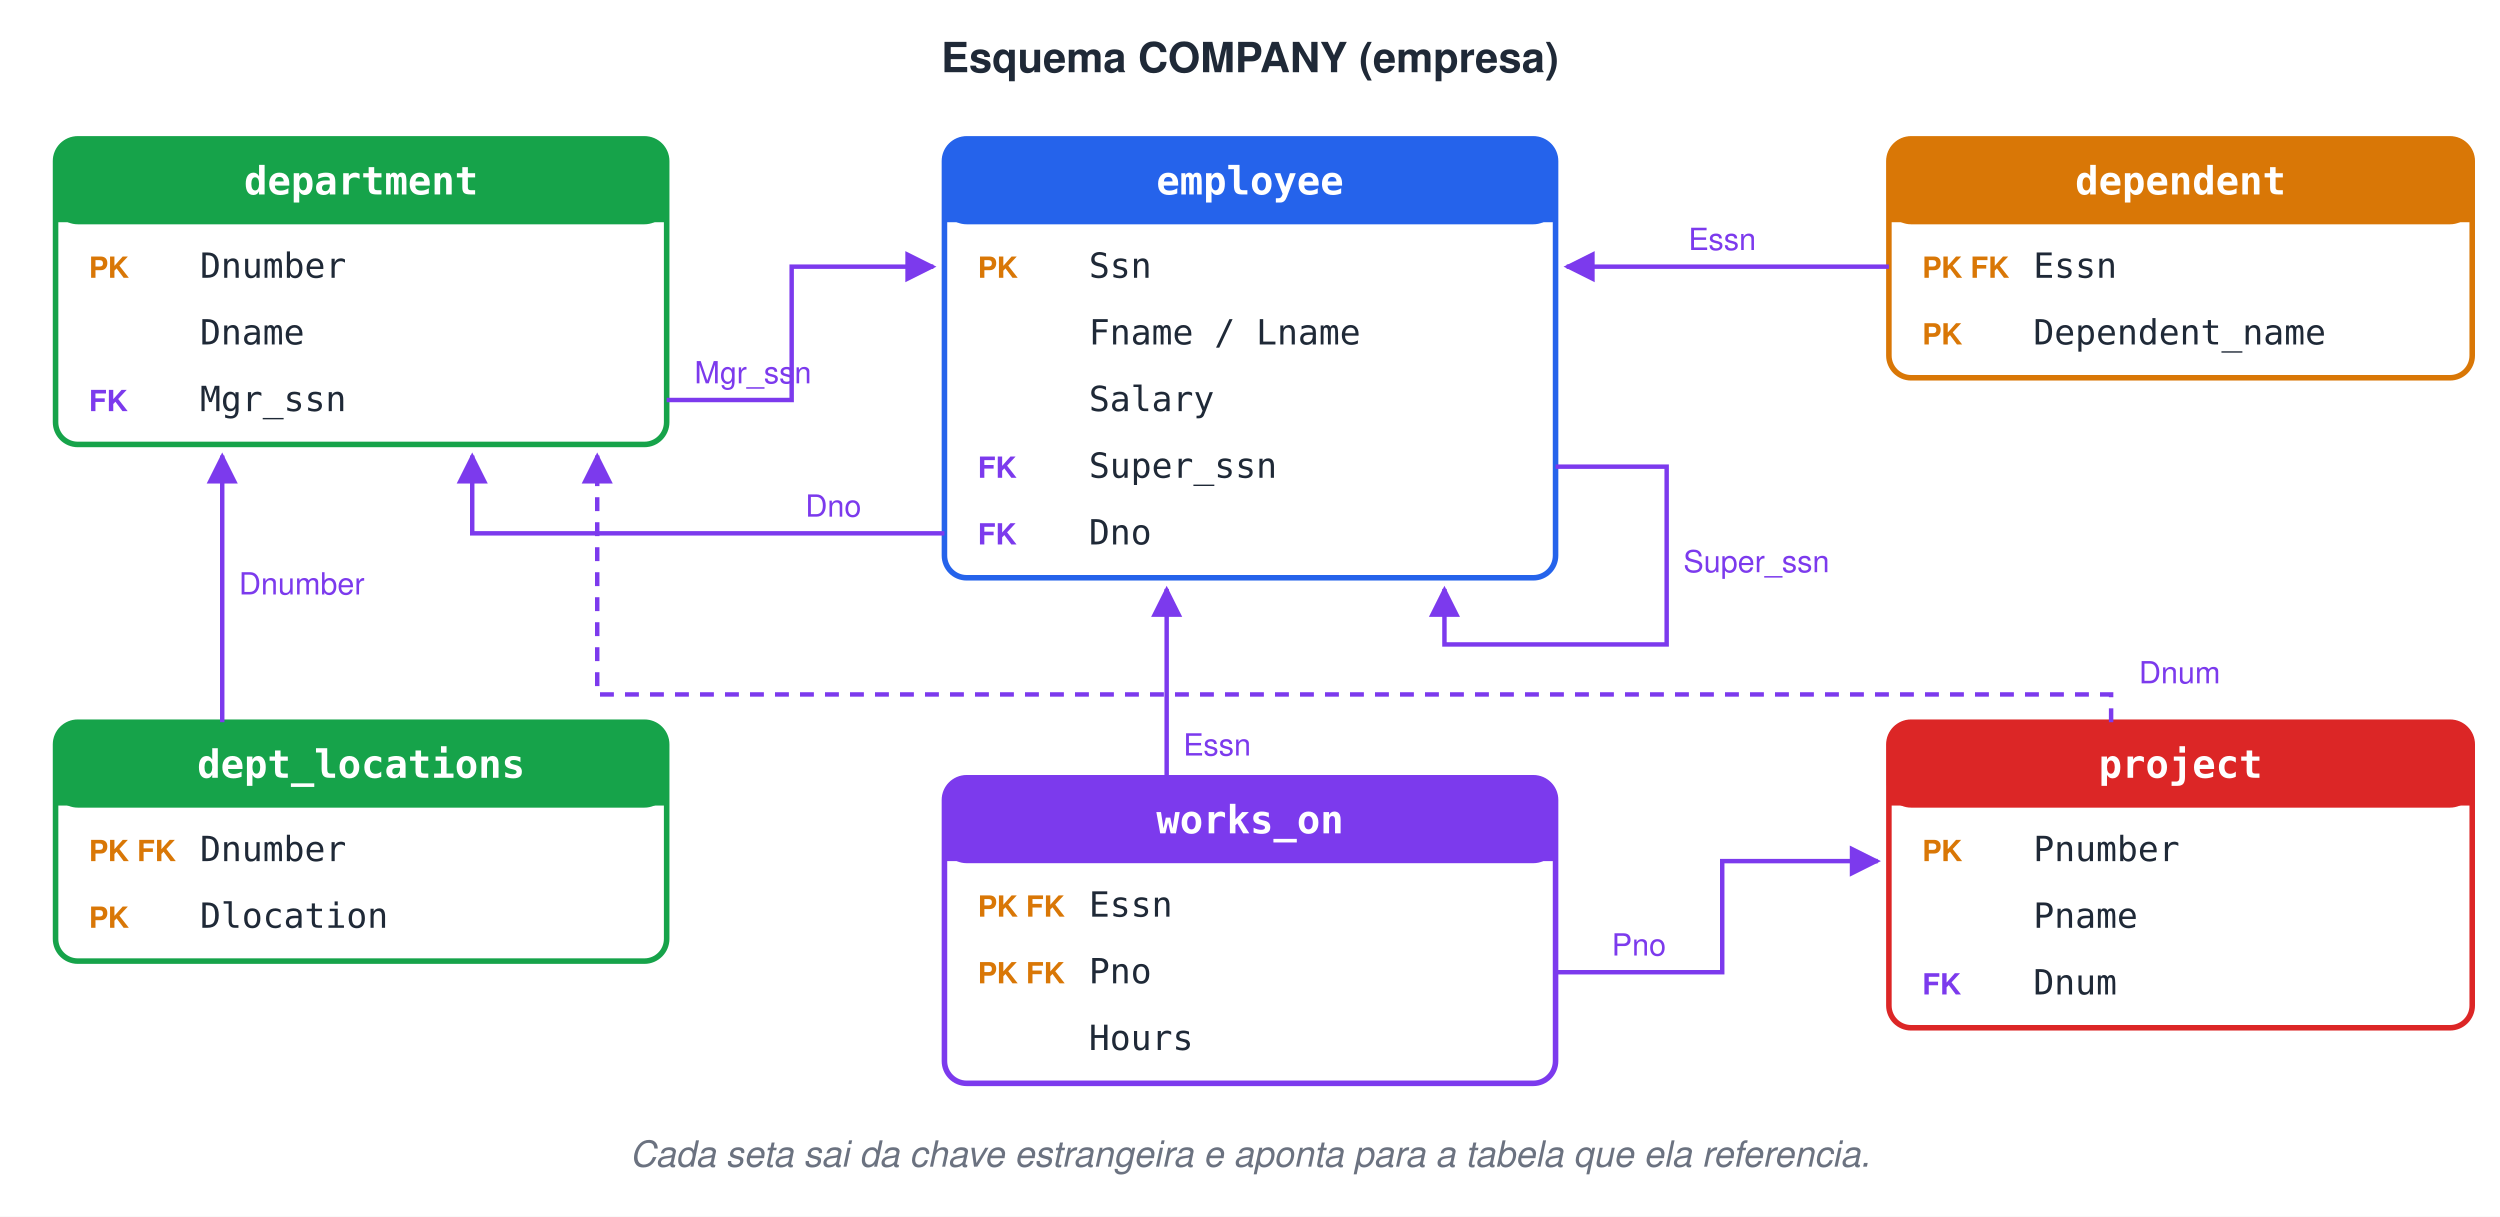
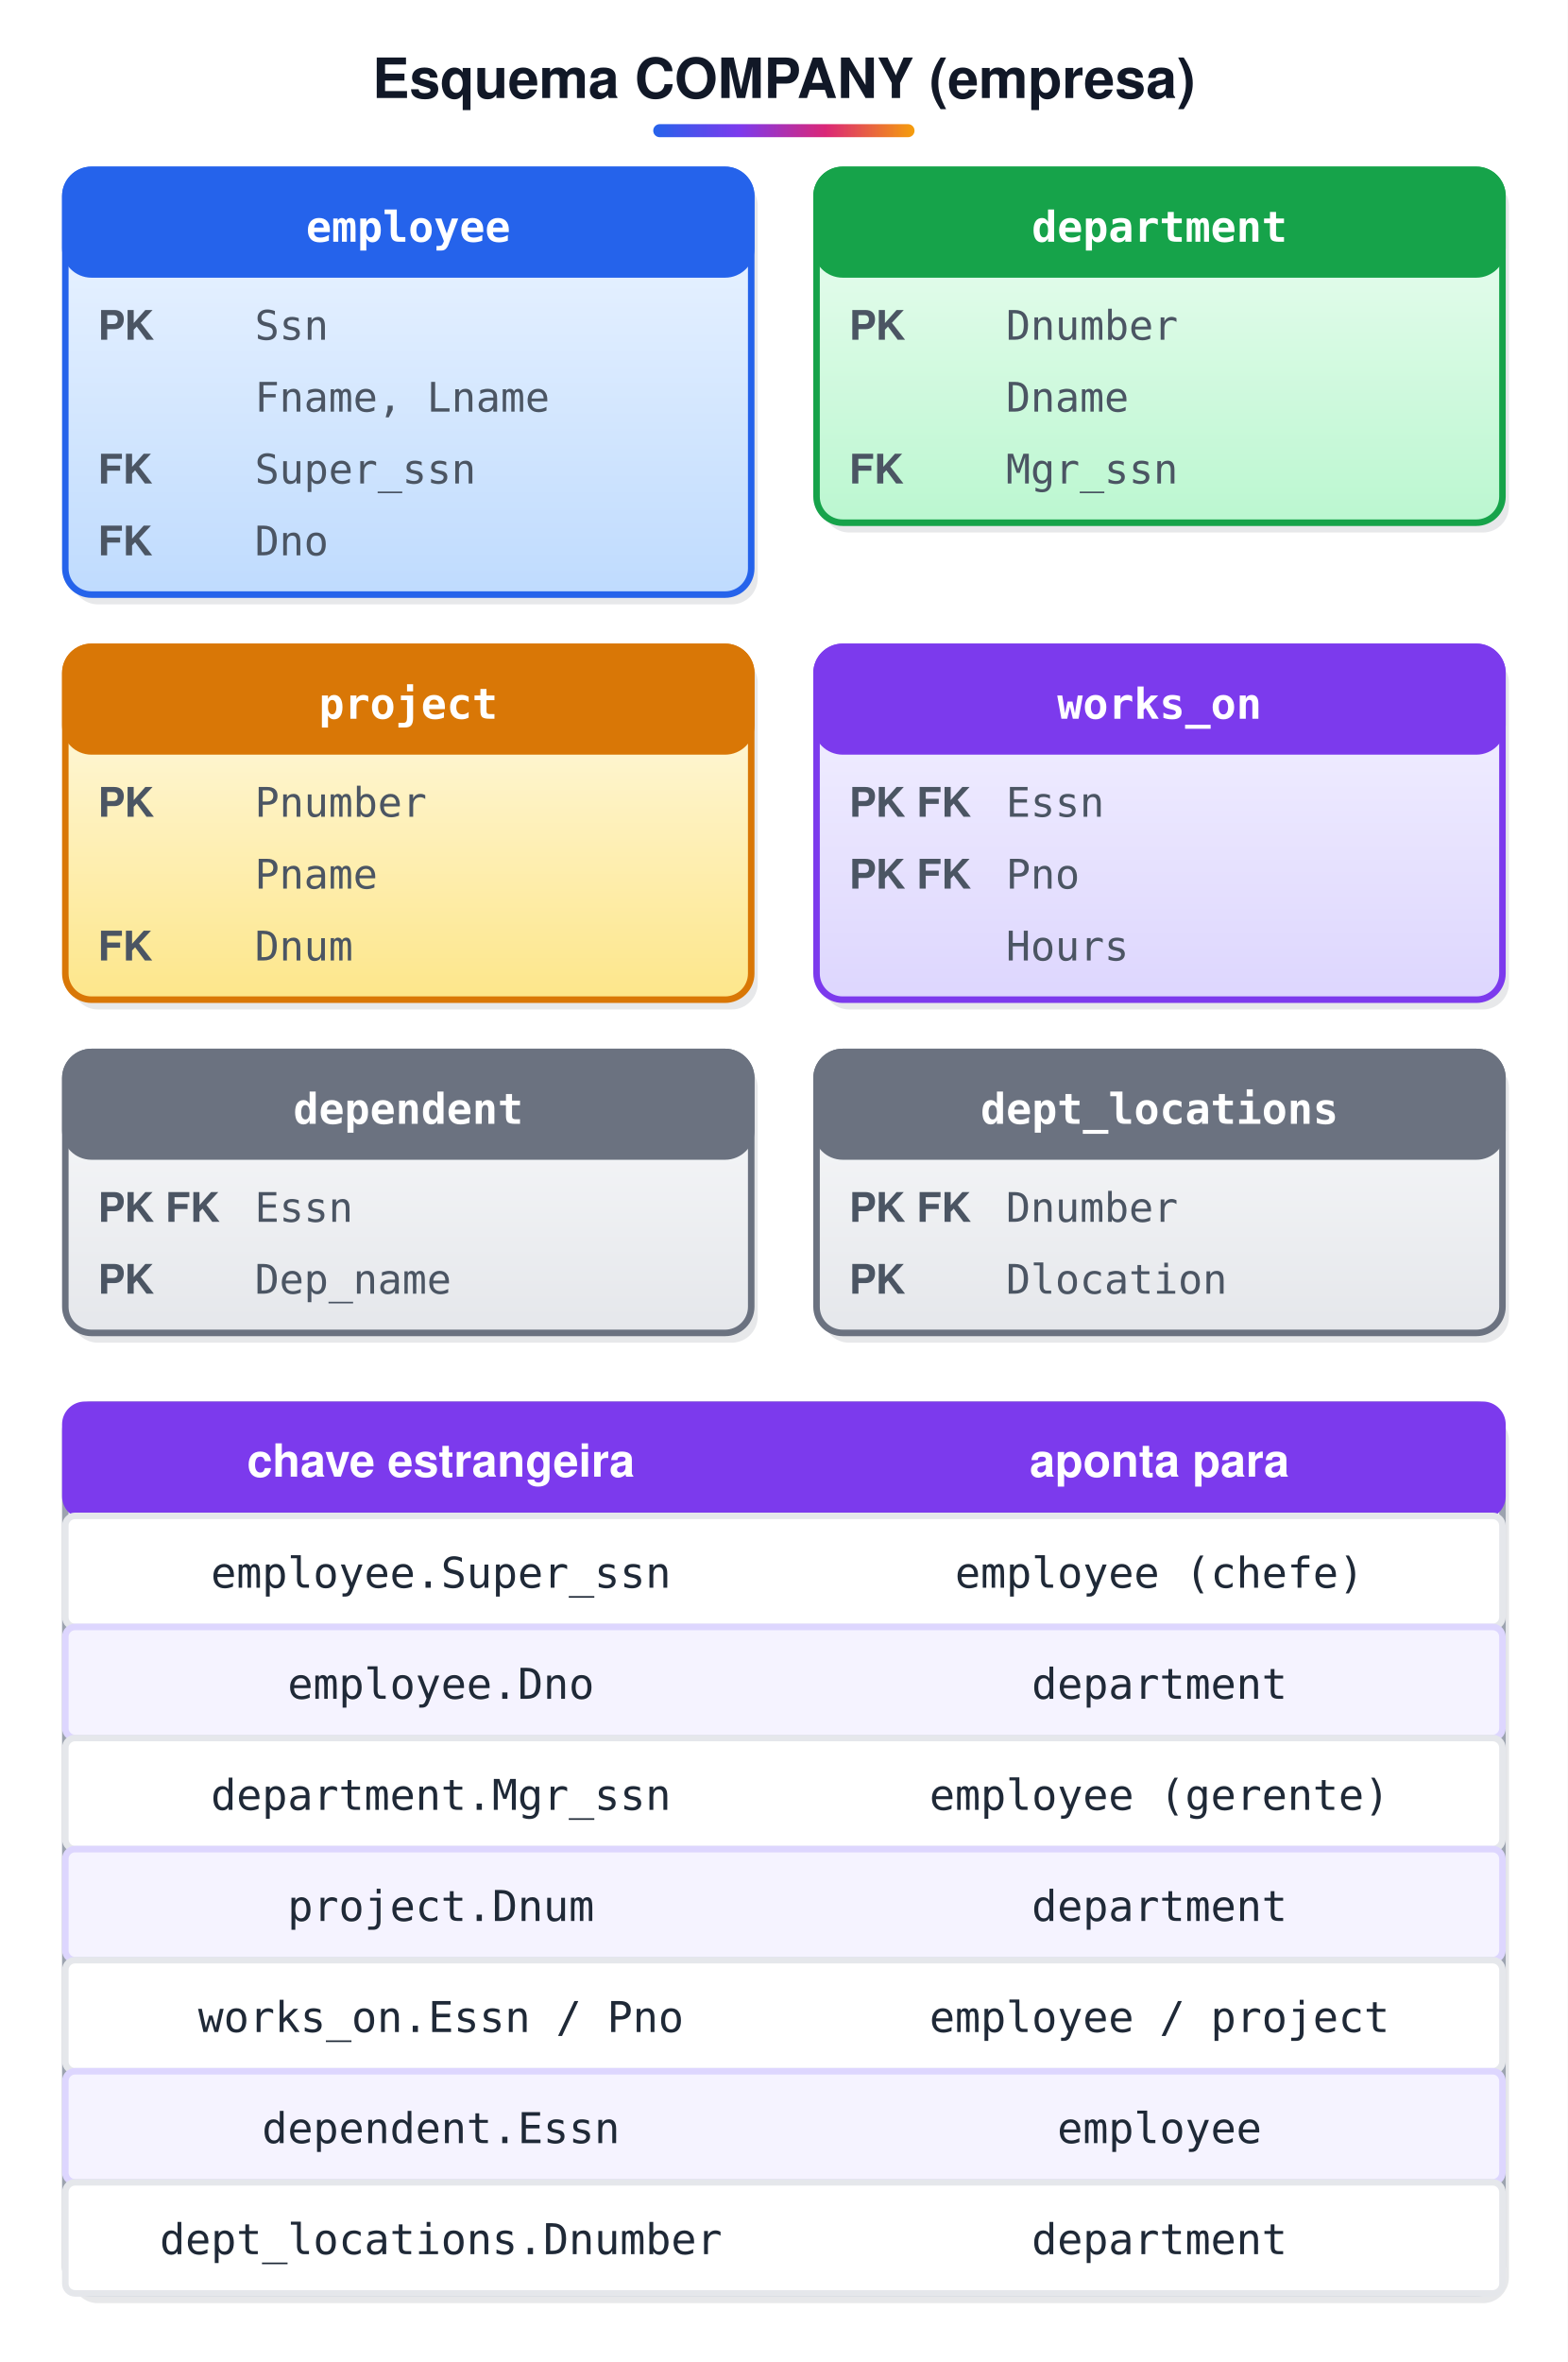
- <svg xmlns="http://www.w3.org/2000/svg" width="900" height="438" viewBox="0 0 900 438">
-   <style>text{font-family:Helvetica, Arial, 'DejaVu Sans', sans-serif}.m{font-family:Menlo, Consolas, 'DejaVu Sans Mono', monospace}</style>
+ <svg xmlns="http://www.w3.org/2000/svg" width="480" height="723" viewBox="0 0 480 723">
+   <style>text{white-space:pre;font-family:Helvetica,Arial,sans-serif;font-size:14px;fill:#1F2937}.t{font-size:17px;font-weight:bold;fill:#111827}.b{font-weight:bold}.m{font-family:Menlo,Consolas,monospace;font-size:13px}.s{font-size:12.5px;fill:#4B5563}.n{font-size:13px;font-style:italic;fill:#4B5563}.c{text-anchor:middle}.r{text-anchor:end}.w{fill:#fff}.xB{fill:url(#gB);stroke:#2563EB}.hB{fill:#2563EB;stroke:#2563EB}.fB{fill:#2563EB}.xG{fill:url(#gG);stroke:#16A34A}.hG{fill:#16A34A;stroke:#16A34A}.fG{fill:#16A34A}.xO{fill:url(#gO);stroke:#D97706}.hO{fill:#D97706;stroke:#D97706}.fO{fill:#D97706}.xP{fill:url(#gP);stroke:#7C3AED}.hP{fill:#7C3AED;stroke:#7C3AED}.fP{fill:#7C3AED}.xR{fill:url(#gR);stroke:#DC2626}.hR{fill:#DC2626;stroke:#DC2626}.fR{fill:#DC2626}.xY{fill:url(#gY);stroke:#6B7280}.hY{fill:#6B7280;stroke:#6B7280}.fY{fill:#6B7280}.xT{fill:url(#gT);stroke:#0D9488}.hT{fill:#0D9488;stroke:#0D9488}.fT{fill:#0D9488}.xK{fill:url(#gK);stroke:#DB2777}.hK{fill:#DB2777;stroke:#DB2777}.fK{fill:#DB2777}.xW{fill:url(#gW);stroke:#9CA3AF}.hW{fill:#9CA3AF;stroke:#9CA3AF}.fW{fill:#9CA3AF}.xZ{fill:url(#gZ);stroke:#DDD6FE}.hZ{fill:#DDD6FE;stroke:#DDD6FE}.fZ{fill:#DDD6FE}.xV{fill:url(#gV);stroke:#E5E7EB}.hV{fill:#E5E7EB;stroke:#E5E7EB}.fV{fill:#E5E7EB}rect,ellipse,polygon,circle{stroke-width:2}.l{stroke:#475569;stroke-width:2.2;fill:none}.d{stroke-dasharray:6 4}.sh{fill:#0F172A;opacity:.10;stroke:none}</style>
  <defs>
-     <marker id="arp" viewBox="0 0 10 10" refX="9" refY="5" markerWidth="7" markerHeight="7" orient="auto-start-reverse">
-       <path d="M0,0 L10,5 L0,10 z" fill="#7C3AED" />
+     <linearGradient id="gB" x1="0" y1="0" x2="0" y2="1">
+       <stop offset="0" stop-color="#EFF6FF" />
+       <stop offset="1" stop-color="#BFDBFE" />
+     </linearGradient>
+     <linearGradient id="gG" x1="0" y1="0" x2="0" y2="1">
+       <stop offset="0" stop-color="#F0FDF4" />
+       <stop offset="1" stop-color="#BBF7D0" />
+     </linearGradient>
+     <linearGradient id="gO" x1="0" y1="0" x2="0" y2="1">
+       <stop offset="0" stop-color="#FFFBEB" />
+       <stop offset="1" stop-color="#FDE68A" />
+     </linearGradient>
+     <linearGradient id="gP" x1="0" y1="0" x2="0" y2="1">
+       <stop offset="0" stop-color="#F5F3FF" />
+       <stop offset="1" stop-color="#DDD6FE" />
+     </linearGradient>
+     <linearGradient id="gR" x1="0" y1="0" x2="0" y2="1">
+       <stop offset="0" stop-color="#FEF2F2" />
+       <stop offset="1" stop-color="#FECACA" />
+     </linearGradient>
+     <linearGradient id="gY" x1="0" y1="0" x2="0" y2="1">
+       <stop offset="0" stop-color="#F9FAFB" />
+       <stop offset="1" stop-color="#E5E7EB" />
+     </linearGradient>
+     <linearGradient id="gT" x1="0" y1="0" x2="0" y2="1">
+       <stop offset="0" stop-color="#F0FDFA" />
+       <stop offset="1" stop-color="#99F6E4" />
+     </linearGradient>
+     <linearGradient id="gK" x1="0" y1="0" x2="0" y2="1">
+       <stop offset="0" stop-color="#FDF2F8" />
+       <stop offset="1" stop-color="#FBCFE8" />
+     </linearGradient>
+     <linearGradient id="gW" x1="0" y1="0" x2="0" y2="1">
+       <stop offset="0" stop-color="#FFFFFF" />
+       <stop offset="1" stop-color="#FFFFFF" />
+     </linearGradient>
+     <linearGradient id="gZ" x1="0" y1="0" x2="0" y2="1">
+       <stop offset="0" stop-color="#F5F3FF" />
+       <stop offset="1" stop-color="#F5F3FF" />
+     </linearGradient>
+     <linearGradient id="gV" x1="0" y1="0" x2="0" y2="1">
+       <stop offset="0" stop-color="#FFFFFF" />
+       <stop offset="1" stop-color="#FFFFFF" />
+     </linearGradient>
+     <linearGradient id="gT0" x1="0" y1="0" x2="1" y2="0">
+       <stop offset="0" stop-color="#2563EB" />
+       <stop offset=".33" stop-color="#7C3AED" />
+       <stop offset=".66" stop-color="#DB2777" />
+       <stop offset="1" stop-color="#F59E0B" />
+     </linearGradient>
+     <marker id="a" viewBox="0 0 10 10" refX="9" refY="5" markerWidth="6.5" markerHeight="6.5" orient="auto-start-reverse">
+       <path d="M0,0L10,5L0,10z" fill="#475569" />
    </marker>
  </defs>
-   <rect width="100%" height="100%" fill="#ffffff" />
-   <text x="450" y="26" font-size="15" font-weight="bold" fill="#1F2937" text-anchor="middle">Esquema COMPANY (empresa)</text>
-   <rect x="340" y="50" width="220" height="158" rx="8" fill="#fff" stroke="#2563EB" stroke-width="2" />
-   <rect x="340" y="50" width="220" height="30" rx="8" fill="#2563EB" stroke="#2563EB" stroke-width="1.5" />
-   <rect x="340" y="70" width="220" height="10" rx="0" fill="#2563EB" stroke="#2563EB" stroke-width="0" />
-   <text x="450" y="70" class="m" font-size="14" font-weight="bold" fill="#fff" text-anchor="middle">employee</text>
-   <text x="352" y="100" font-size="10.5" font-weight="bold" fill="#D97706">PK</text>
-   <text x="392" y="100" class="m" font-size="12.5" fill="#1F2937">Ssn</text>
-   <text x="392" y="124" class="m" font-size="12.5" fill="#1F2937">Fname / Lname</text>
-   <text x="392" y="148" class="m" font-size="12.5" fill="#1F2937">Salary</text>
-   <text x="352" y="172" font-size="10.5" font-weight="bold" fill="#7C3AED">FK</text>
-   <text x="392" y="172" class="m" font-size="12.5" fill="#1F2937">Super_ssn</text>
-   <text x="352" y="196" font-size="10.5" font-weight="bold" fill="#7C3AED">FK</text>
-   <text x="392" y="196" class="m" font-size="12.5" fill="#1F2937">Dno</text>
-   <rect x="20" y="50" width="220" height="110" rx="8" fill="#fff" stroke="#16A34A" stroke-width="2" />
-   <rect x="20" y="50" width="220" height="30" rx="8" fill="#16A34A" stroke="#16A34A" stroke-width="1.5" />
-   <rect x="20" y="70" width="220" height="10" rx="0" fill="#16A34A" stroke="#16A34A" stroke-width="0" />
-   <text x="130" y="70" class="m" font-size="14" font-weight="bold" fill="#fff" text-anchor="middle">department</text>
-   <text x="32" y="100" font-size="10.5" font-weight="bold" fill="#D97706">PK</text>
-   <text x="72" y="100" class="m" font-size="12.5" fill="#1F2937">Dnumber</text>
-   <text x="72" y="124" class="m" font-size="12.5" fill="#1F2937">Dname</text>
-   <text x="32" y="148" font-size="10.5" font-weight="bold" fill="#7C3AED">FK</text>
-   <text x="72" y="148" class="m" font-size="12.5" fill="#1F2937">Mgr_ssn</text>
-   <rect x="680" y="50" width="210" height="86" rx="8" fill="#fff" stroke="#D97706" stroke-width="2" />
-   <rect x="680" y="50" width="210" height="30" rx="8" fill="#D97706" stroke="#D97706" stroke-width="1.5" />
-   <rect x="680" y="70" width="210" height="10" rx="0" fill="#D97706" stroke="#D97706" stroke-width="0" />
-   <text x="785" y="70" class="m" font-size="14" font-weight="bold" fill="#fff" text-anchor="middle">dependent</text>
-   <text x="692" y="100" font-size="10.5" font-weight="bold" fill="#D97706">PK FK</text>
-   <text x="732" y="100" class="m" font-size="12.5" fill="#1F2937">Essn</text>
-   <text x="692" y="124" font-size="10.5" font-weight="bold" fill="#D97706">PK</text>
-   <text x="732" y="124" class="m" font-size="12.5" fill="#1F2937">Dependent_name</text>
-   <rect x="20" y="260" width="220" height="86" rx="8" fill="#fff" stroke="#16A34A" stroke-width="2" />
-   <rect x="20" y="260" width="220" height="30" rx="8" fill="#16A34A" stroke="#16A34A" stroke-width="1.5" />
-   <rect x="20" y="280" width="220" height="10" rx="0" fill="#16A34A" stroke="#16A34A" stroke-width="0" />
-   <text x="130" y="280" class="m" font-size="14" font-weight="bold" fill="#fff" text-anchor="middle">dept_locations</text>
-   <text x="32" y="310" font-size="10.5" font-weight="bold" fill="#D97706">PK FK</text>
-   <text x="72" y="310" class="m" font-size="12.5" fill="#1F2937">Dnumber</text>
-   <text x="32" y="334" font-size="10.5" font-weight="bold" fill="#D97706">PK</text>
-   <text x="72" y="334" class="m" font-size="12.5" fill="#1F2937">Dlocation</text>
-   <rect x="340" y="280" width="220" height="110" rx="8" fill="#fff" stroke="#7C3AED" stroke-width="2" />
-   <rect x="340" y="280" width="220" height="30" rx="8" fill="#7C3AED" stroke="#7C3AED" stroke-width="1.5" />
-   <rect x="340" y="300" width="220" height="10" rx="0" fill="#7C3AED" stroke="#7C3AED" stroke-width="0" />
-   <text x="450" y="300" class="m" font-size="14" font-weight="bold" fill="#fff" text-anchor="middle">works_on</text>
-   <text x="352" y="330" font-size="10.5" font-weight="bold" fill="#D97706">PK FK</text>
-   <text x="392" y="330" class="m" font-size="12.5" fill="#1F2937">Essn</text>
-   <text x="352" y="354" font-size="10.5" font-weight="bold" fill="#D97706">PK FK</text>
-   <text x="392" y="354" class="m" font-size="12.5" fill="#1F2937">Pno</text>
-   <text x="392" y="378" class="m" font-size="12.5" fill="#1F2937">Hours</text>
-   <rect x="680" y="260" width="210" height="110" rx="8" fill="#fff" stroke="#DC2626" stroke-width="2" />
-   <rect x="680" y="260" width="210" height="30" rx="8" fill="#DC2626" stroke="#DC2626" stroke-width="1.5" />
-   <rect x="680" y="280" width="210" height="10" rx="0" fill="#DC2626" stroke="#DC2626" stroke-width="0" />
-   <text x="785" y="280" class="m" font-size="14" font-weight="bold" fill="#fff" text-anchor="middle">project</text>
-   <text x="692" y="310" font-size="10.5" font-weight="bold" fill="#D97706">PK</text>
-   <text x="732" y="310" class="m" font-size="12.5" fill="#1F2937">Pnumber</text>
-   <text x="732" y="334" class="m" font-size="12.5" fill="#1F2937">Pname</text>
-   <text x="692" y="358" font-size="10.5" font-weight="bold" fill="#7C3AED">FK</text>
-   <text x="732" y="358" class="m" font-size="12.5" fill="#1F2937">Dnum</text>
-   <path d="M340,192 H170 V164" fill="none" stroke="#7C3AED" stroke-width="1.6" marker-end="url(#arp)" />
-   <text x="300" y="186" font-size="11" fill="#7C3AED" text-anchor="middle">Dno</text>
-   <path d="M240,144 H285 V96 H336" fill="none" stroke="#7C3AED" stroke-width="1.6" marker-end="url(#arp)" />
-   <text x="250" y="138" font-size="11" fill="#7C3AED">Mgr_ssn</text>
-   <path d="M680,96 H564" fill="none" stroke="#7C3AED" stroke-width="1.6" marker-end="url(#arp)" />
-   <text x="620" y="90" font-size="11" fill="#7C3AED" text-anchor="middle">Essn</text>
-   <path d="M560,168 H600 V232 H520 V212" fill="none" stroke="#7C3AED" stroke-width="1.6" marker-end="url(#arp)" />
-   <text x="606" y="206" font-size="11" fill="#7C3AED">Super_ssn</text>
-   <path d="M80,260 V164" fill="none" stroke="#7C3AED" stroke-width="1.6" marker-end="url(#arp)" />
-   <text x="86" y="214" font-size="11" fill="#7C3AED">Dnumber</text>
-   <path d="M420,280 V212" fill="none" stroke="#7C3AED" stroke-width="1.6" marker-end="url(#arp)" />
-   <text x="426" y="272" font-size="11" fill="#7C3AED">Essn</text>
-   <path d="M560,350 H620 V310 H676" fill="none" stroke="#7C3AED" stroke-width="1.6" marker-end="url(#arp)" />
-   <text x="590" y="344" font-size="11" fill="#7C3AED" text-anchor="middle">Pno</text>
-   <path d="M760,260 V250 H215 V164" fill="none" stroke="#7C3AED" stroke-width="1.6" stroke-dasharray="5 4" marker-end="url(#arp)" />
-   <text x="770" y="246" font-size="11" fill="#7C3AED">Dnum</text>
-   <text x="450" y="420" font-size="13" font-style="italic" fill="#6B7280" text-anchor="middle">Cada seta sai da chave estrangeira e aponta para a tabela que ela referencia.</text>
+   <rect width="100%" height="100%" fill="#fff" />
+   <text x="240.0" y="30" class="t c">Esquema COMPANY (empresa)</text>
+   <rect x="200.0" y="38" width="80" height="4" rx="2" fill="url(#gT0)" />
+   <rect x="22" y="55" width="210" height="130" rx="8" class="sh" />
+   <rect x="20" y="52" width="210" height="130" rx="8" class="xB" />
+   <rect x="20" y="52" width="210" height="32" rx="8" class="hB" />
+   <text x="125.0" y="74" class="m b c w">employee</text>
+   <text x="30" y="104" class="s b">PK</text>
+   <text x="78" y="104" class="m s">Ssn</text>
+   <text x="78" y="126" class="m s">Fname, Lname</text>
+   <text x="30" y="148" class="s b">FK</text>
+   <text x="78" y="148" class="m s">Super_ssn</text>
+   <text x="30" y="170" class="s b">FK</text>
+   <text x="78" y="170" class="m s">Dno</text>
+   <rect x="252" y="55" width="210" height="108" rx="8" class="sh" />
+   <rect x="250" y="52" width="210" height="108" rx="8" class="xG" />
+   <rect x="250" y="52" width="210" height="32" rx="8" class="hG" />
+   <text x="355.0" y="74" class="m b c w">department</text>
+   <text x="260" y="104" class="s b">PK</text>
+   <text x="308" y="104" class="m s">Dnumber</text>
+   <text x="308" y="126" class="m s">Dname</text>
+   <text x="260" y="148" class="s b">FK</text>
+   <text x="308" y="148" class="m s">Mgr_ssn</text>
+   <rect x="22" y="201" width="210" height="108" rx="8" class="sh" />
+   <rect x="20" y="198" width="210" height="108" rx="8" class="xO" />
+   <rect x="20" y="198" width="210" height="32" rx="8" class="hO" />
+   <text x="125.0" y="220" class="m b c w">project</text>
+   <text x="30" y="250" class="s b">PK</text>
+   <text x="78" y="250" class="m s">Pnumber</text>
+   <text x="78" y="272" class="m s">Pname</text>
+   <text x="30" y="294" class="s b">FK</text>
+   <text x="78" y="294" class="m s">Dnum</text>
+   <rect x="252" y="201" width="210" height="108" rx="8" class="sh" />
+   <rect x="250" y="198" width="210" height="108" rx="8" class="xP" />
+   <rect x="250" y="198" width="210" height="32" rx="8" class="hP" />
+   <text x="355.0" y="220" class="m b c w">works_on</text>
+   <text x="260" y="250" class="s b">PK FK</text>
+   <text x="308" y="250" class="m s">Essn</text>
+   <text x="260" y="272" class="s b">PK FK</text>
+   <text x="308" y="272" class="m s">Pno</text>
+   <text x="308" y="294" class="m s">Hours</text>
+   <rect x="22" y="325" width="210" height="86" rx="8" class="sh" />
+   <rect x="20" y="322" width="210" height="86" rx="8" class="xY" />
+   <rect x="20" y="322" width="210" height="32" rx="8" class="hY" />
+   <text x="125.0" y="344" class="m b c w">dependent</text>
+   <text x="30" y="374" class="s b">PK FK</text>
+   <text x="78" y="374" class="m s">Essn</text>
+   <text x="30" y="396" class="s b">PK</text>
+   <text x="78" y="396" class="m s">Dep_name</text>
+   <rect x="252" y="325" width="210" height="86" rx="8" class="sh" />
+   <rect x="250" y="322" width="210" height="86" rx="8" class="xY" />
+   <rect x="250" y="322" width="210" height="32" rx="8" class="hY" />
+   <text x="355.0" y="344" class="m b c w">dept_locations</text>
+   <text x="260" y="374" class="s b">PK FK</text>
+   <text x="308" y="374" class="m s">Dnumber</text>
+   <text x="260" y="396" class="s b">PK</text>
+   <text x="308" y="396" class="m s">Dlocation</text>
+   <rect x="22" y="433" width="440" height="272" rx="8" class="sh" />
+   <rect x="20" y="430" width="440" height="272" rx="8" class="xW" />
+   <rect x="20" y="430" width="440" height="34" rx="6" class="hP" />
+   <text x="135.0" y="452" class="b c w">chave estrangeira</text>
+   <text x="355.0" y="452" class="b c w">aponta para</text>
+   <rect x="20" y="464" width="440" height="34" rx="3" class="xV" />
+   <text x="135.0" y="486" class="m c">employee.Super_ssn</text>
+   <text x="355.0" y="486" class="m c">employee (chefe)</text>
+   <rect x="20" y="498" width="440" height="34" rx="3" class="xZ" />
+   <text x="135.0" y="520" class="m c">employee.Dno</text>
+   <text x="355.0" y="520" class="m c">department</text>
+   <rect x="20" y="532" width="440" height="34" rx="3" class="xV" />
+   <text x="135.0" y="554" class="m c">department.Mgr_ssn</text>
+   <text x="355.0" y="554" class="m c">employee (gerente)</text>
+   <rect x="20" y="566" width="440" height="34" rx="3" class="xZ" />
+   <text x="135.0" y="588" class="m c">project.Dnum</text>
+   <text x="355.0" y="588" class="m c">department</text>
+   <rect x="20" y="600" width="440" height="34" rx="3" class="xV" />
+   <text x="135.0" y="622" class="m c">works_on.Essn / Pno</text>
+   <text x="355.0" y="622" class="m c">employee / project</text>
+   <rect x="20" y="634" width="440" height="34" rx="3" class="xZ" />
+   <text x="135.0" y="656" class="m c">dependent.Essn</text>
+   <text x="355.0" y="656" class="m c">employee</text>
+   <rect x="20" y="668" width="440" height="34" rx="3" class="xV" />
+   <text x="135.0" y="690" class="m c">dept_locations.Dnumber</text>
+   <text x="355.0" y="690" class="m c">department</text>
</svg>
